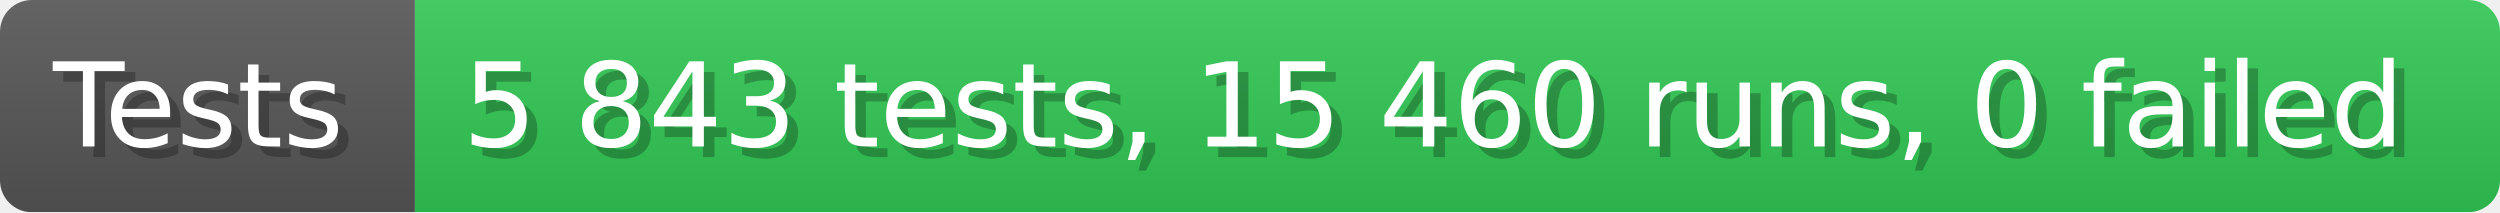
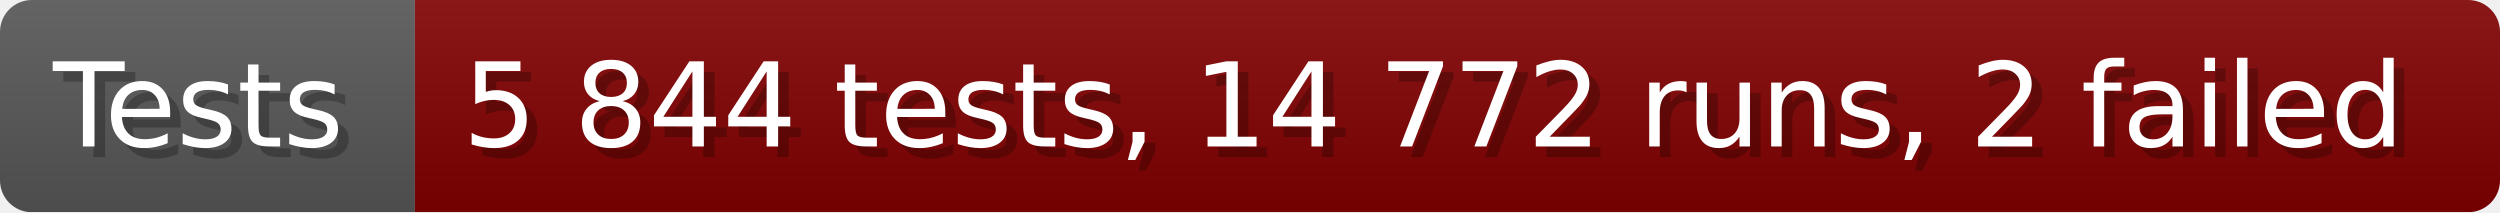
- <svg xmlns="http://www.w3.org/2000/svg" width="235.6" height="20" viewBox="0 0 2356 200" role="img" aria-label="Tests: 5 843 tests, 15 460 runs, 0 failed">
+ <svg xmlns="http://www.w3.org/2000/svg" width="235.6" height="20" viewBox="0 0 2356 200" role="img" aria-label="Tests: 5 844 tests, 14 772 runs, 2 failed">
  <linearGradient id="a" x2="0" y2="100%">
    <stop offset="0" stop-opacity=".1" stop-color="#EEE" />
    <stop offset="1" stop-opacity=".1" />
  </linearGradient>
  <mask id="m">
    <rect width="2356" height="200" rx="30" fill="#FFF" />
  </mask>
  <g mask="url(#m)">
    <rect width="391" height="200" fill="#555" />
-     <rect width="1965" height="200" fill="#31c653" x="391" />
+     <rect width="1965" height="200" fill="#800000" x="391" />
    <rect width="2356" height="200" fill="url(#a)" />
  </g>
  <g aria-hidden="true" fill="#fff" text-anchor="start" font-family="Verdana,DejaVu Sans,sans-serif" font-size="110">
    <text x="60" y="148" textLength="291" fill="#000" opacity="0.25">Tests</text>
    <text x="50" y="138" textLength="291">Tests</text>
-     <text x="446" y="148" textLength="1865" fill="#000" opacity="0.25">5 843 tests, 15 460 runs, 0 failed</text>
-     <text x="436" y="138" textLength="1865">5 843 tests, 15 460 runs, 0 failed</text>
+     <text x="446" y="148" textLength="1865" fill="#000" opacity="0.25">5 844 tests, 14 772 runs, 2 failed</text>
+     <text x="436" y="138" textLength="1865">5 844 tests, 14 772 runs, 2 failed</text>
  </g>
</svg>
